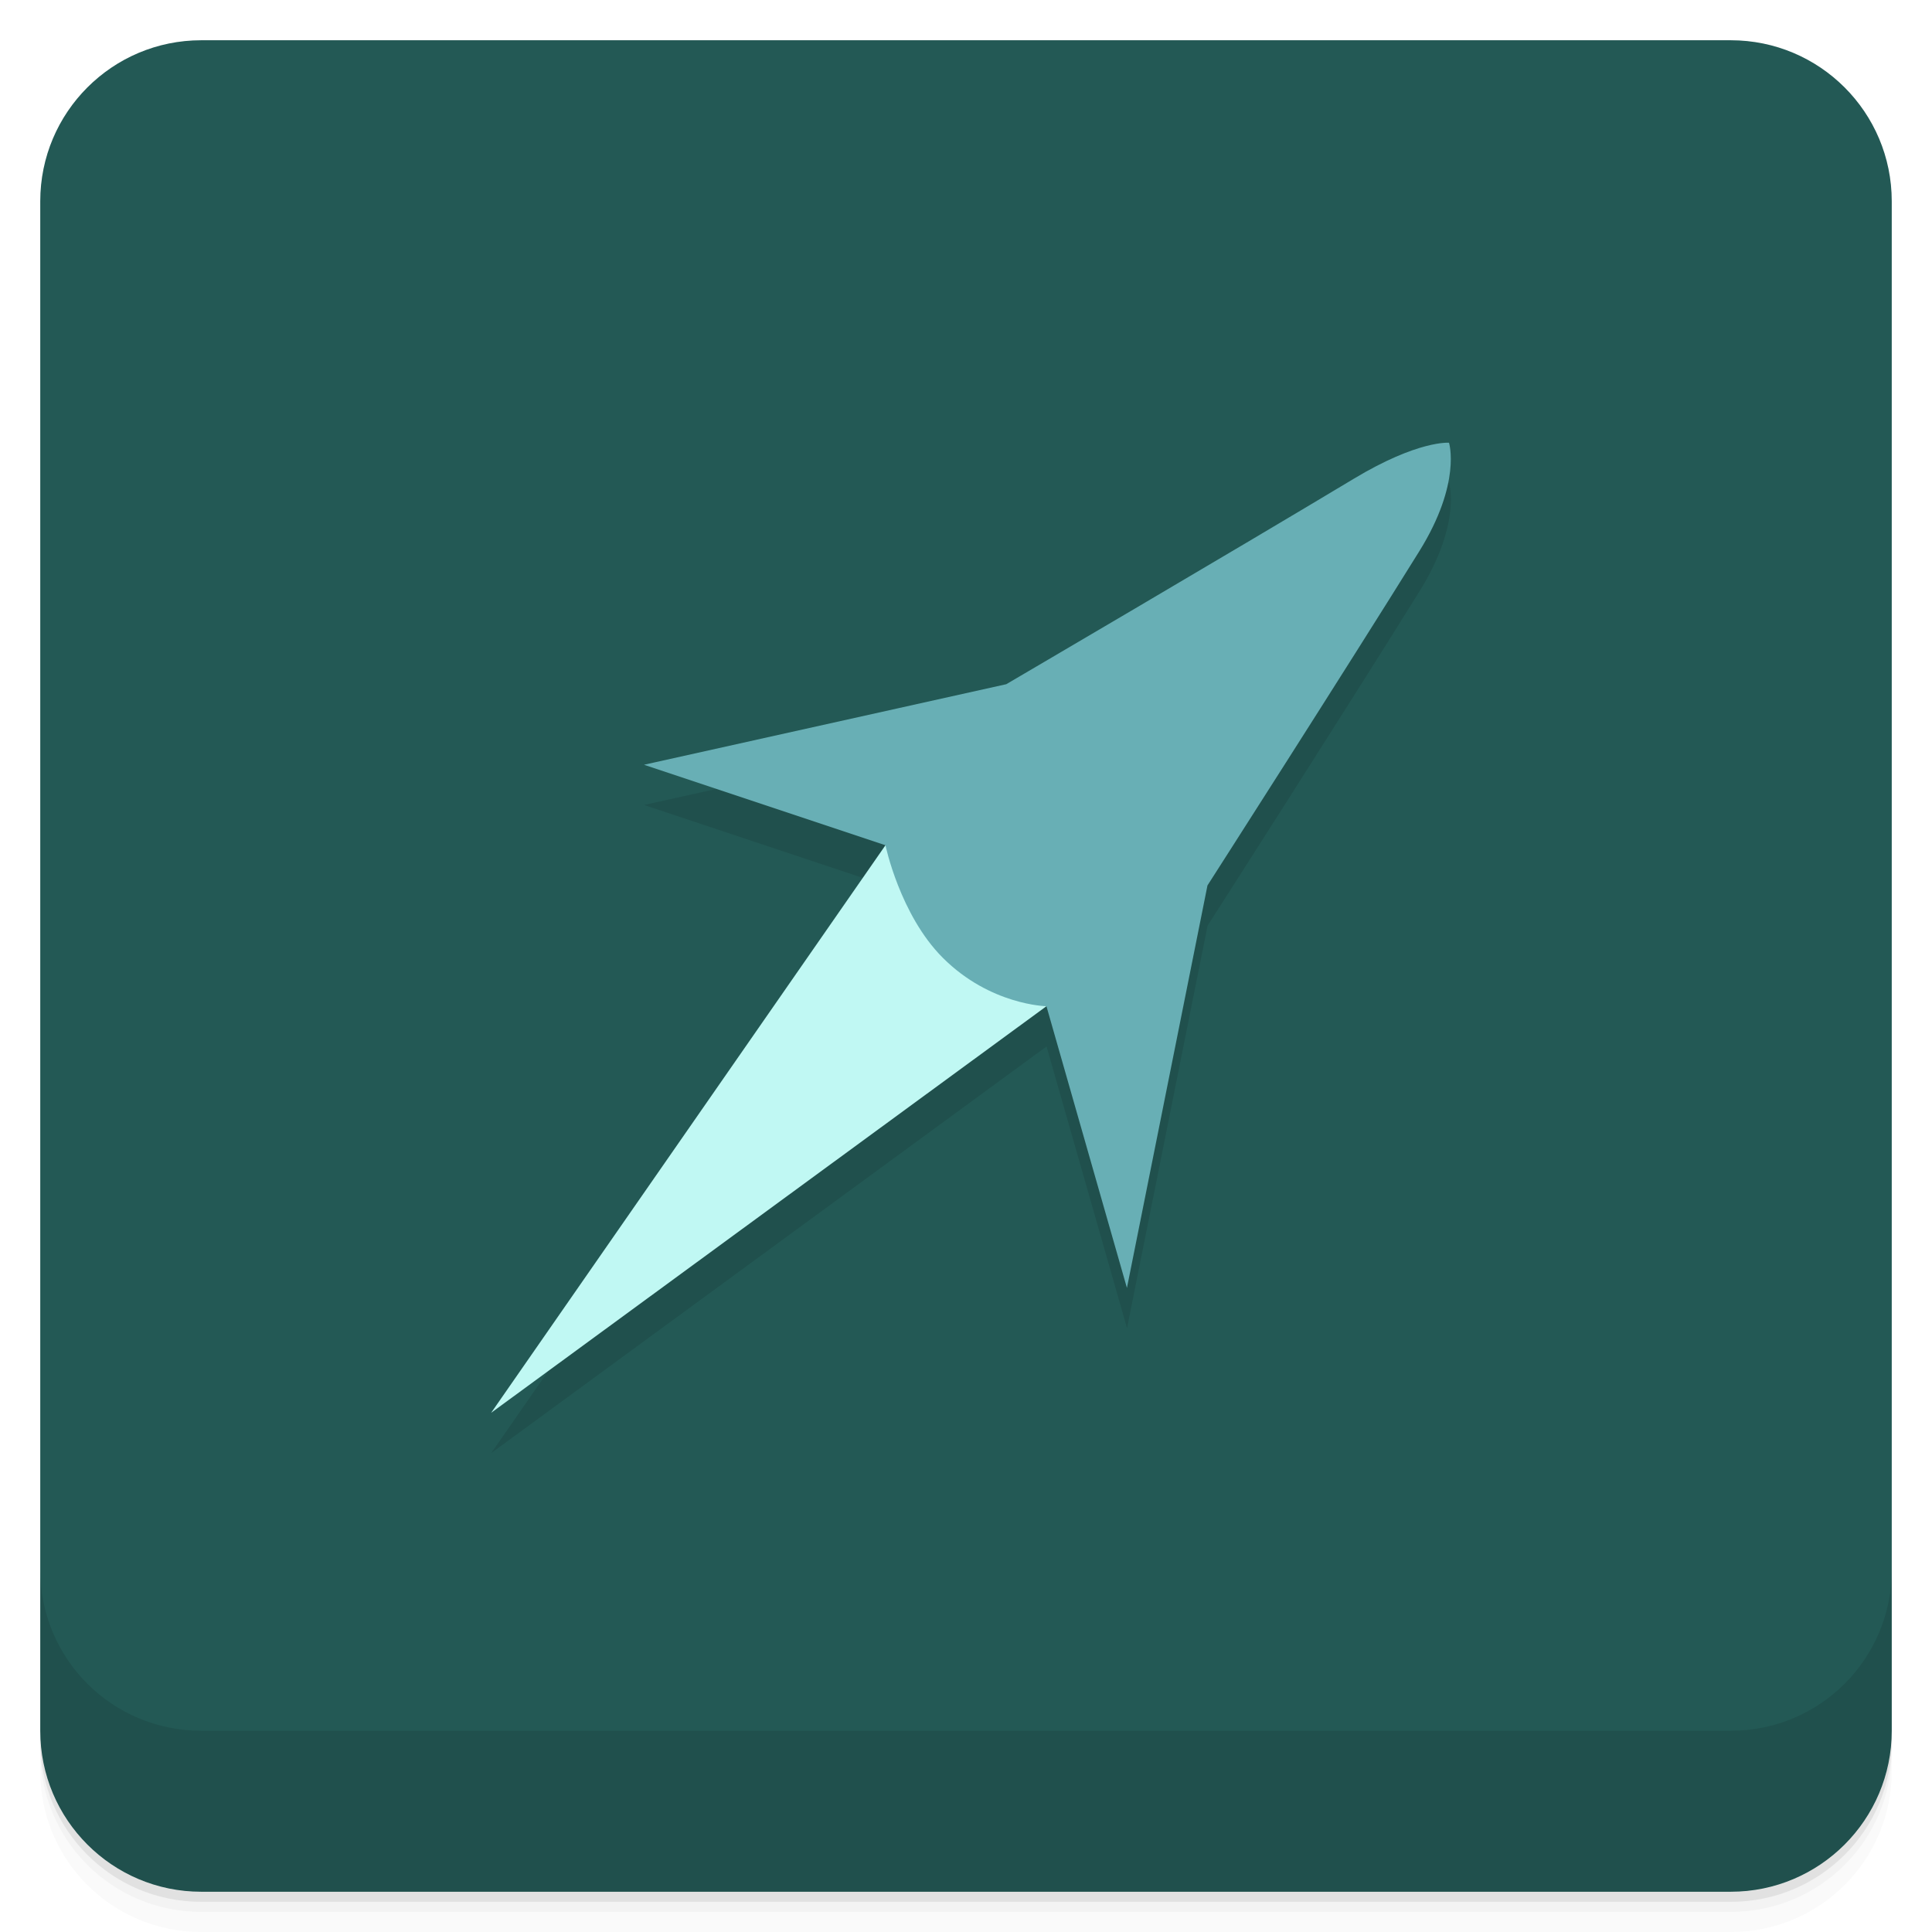
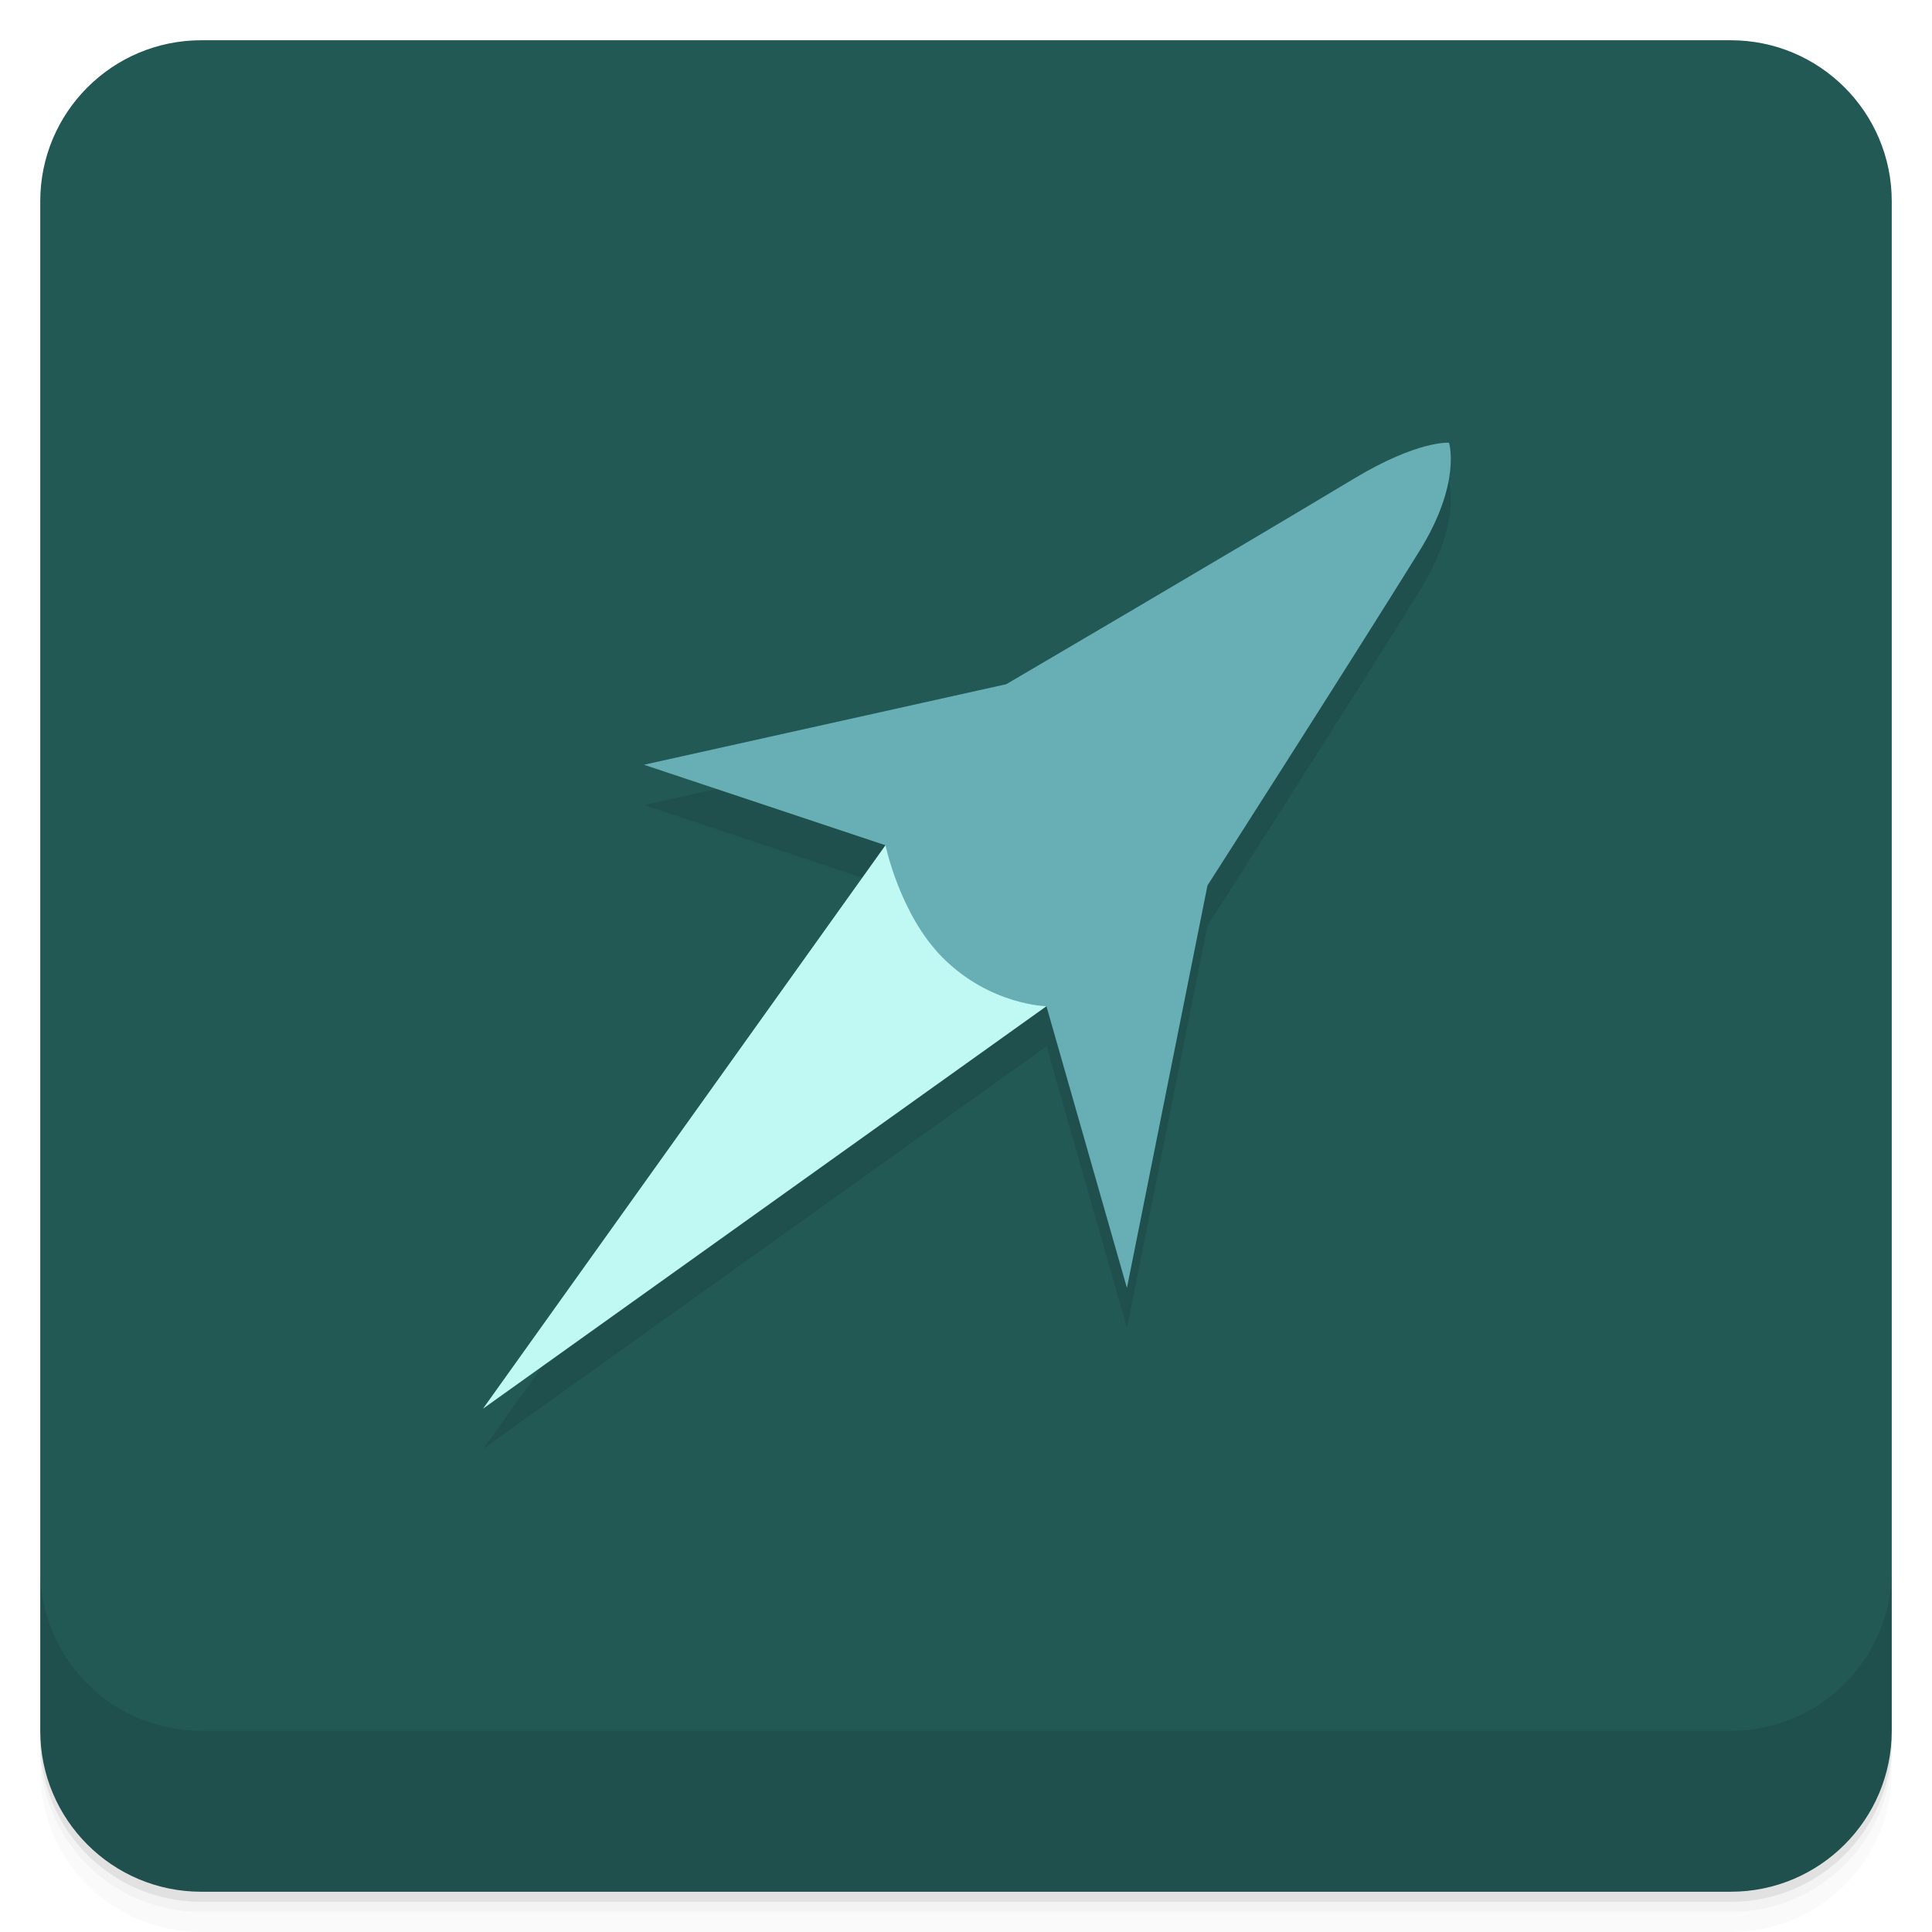
<svg xmlns="http://www.w3.org/2000/svg" width="48" height="48" version="1.1" viewBox="0 0 48 48">
  <g transform="translate(0 3.949e-5)">
    <path d="m1 43v0.25c0 2.216 1.784 4 4 4h38c2.216 0 4-1.784 4-4v-0.25c0 2.216-1.784 4-4 4h-38c-2.216 0-4-1.784-4-4zm0 0.5v0.5c0 2.216 1.784 4 4 4h38c2.216 0 4-1.784 4-4v-0.5c0 2.216-1.784 4-4 4h-38c-2.216 0-4-1.784-4-4z" opacity=".02" />
    <path d="m1 43.25v0.25c0 2.216 1.784 4 4 4h38c2.216 0 4-1.784 4-4v-0.25c0 2.216-1.784 4-4 4h-38c-2.216 0-4-1.784-4-4z" opacity=".05" />
    <path d="m1 43v0.25c0 2.216 1.784 4 4 4h38c2.216 0 4-1.784 4-4v-0.25c0 2.216-1.784 4-4 4h-38c-2.216 0-4-1.784-4-4z" opacity=".1" />
  </g>
  <rect transform="rotate(-90)" x="-47" y="1" width="46" height="46" rx="4" fill="#235955" />
  <g transform="translate(0 3.949e-5)">
    <g transform="translate(0 -1004.4)">
      <path d="m1 1043.4v4c0 2.216 1.784 4 4 4h38c2.216 0 4-1.784 4-4v-4c0 2.216-1.784 4-4 4h-38c-2.216 0-4-1.784-4-4z" opacity=".1" />
    </g>
  </g>
  <g transform="matrix(1.2918 1.2918 -1.2918 1.2918 47.768 9.3839)">
-     <path d="m-3.542 5.567s-0.323 0.27-0.57 1.262c-0.455 1.827-1.365 5.317-1.365 5.317l-2.709 4.258 3.096-1.548 1.666 9.25 1.43-9.25 3.483 1.935-3.096-4.645s-0.752-3.431-1.177-5.252c-0.249-1.066-0.758-1.328-0.758-1.328z" opacity=".1" />
+     <path d="m-3.542 5.567s-0.323 0.27-0.57 1.262c-0.455 1.827-1.365 5.317-1.365 5.317l-2.709 4.258 3.096-1.548 1.548 9.289 1.548-9.289 3.483 1.935-3.096-4.645s-0.752-3.431-1.177-5.252c-0.249-1.066-0.758-1.328-0.758-1.328z" opacity=".1" />
  </g>
  <g transform="matrix(1.2918 1.2918 -1.2918 1.2918 47.768 9.3839)">
-     <path d="m-5.478 14.47 1.666 9.25 1.43-9.25z" fill="#c0f8f3" />
+     <path d="m-5.478 14.47 1.548 9.289 1.548-9.289z" fill="#c0f8f3" />
    <path d="m-3.929 5.18s-0.323 0.27-0.57 1.263c-0.455 1.827-1.366 5.317-1.366 5.317l-2.709 4.258 3.096-1.548s0.809 0.531 1.634 0.531c0.912 0 1.462-0.531 1.462-0.531l3.483 1.935-3.096-4.645s-0.751-3.431-1.177-5.252c-0.249-1.066-0.758-1.328-0.758-1.328z" fill="#68afb5" />
  </g>
</svg>
